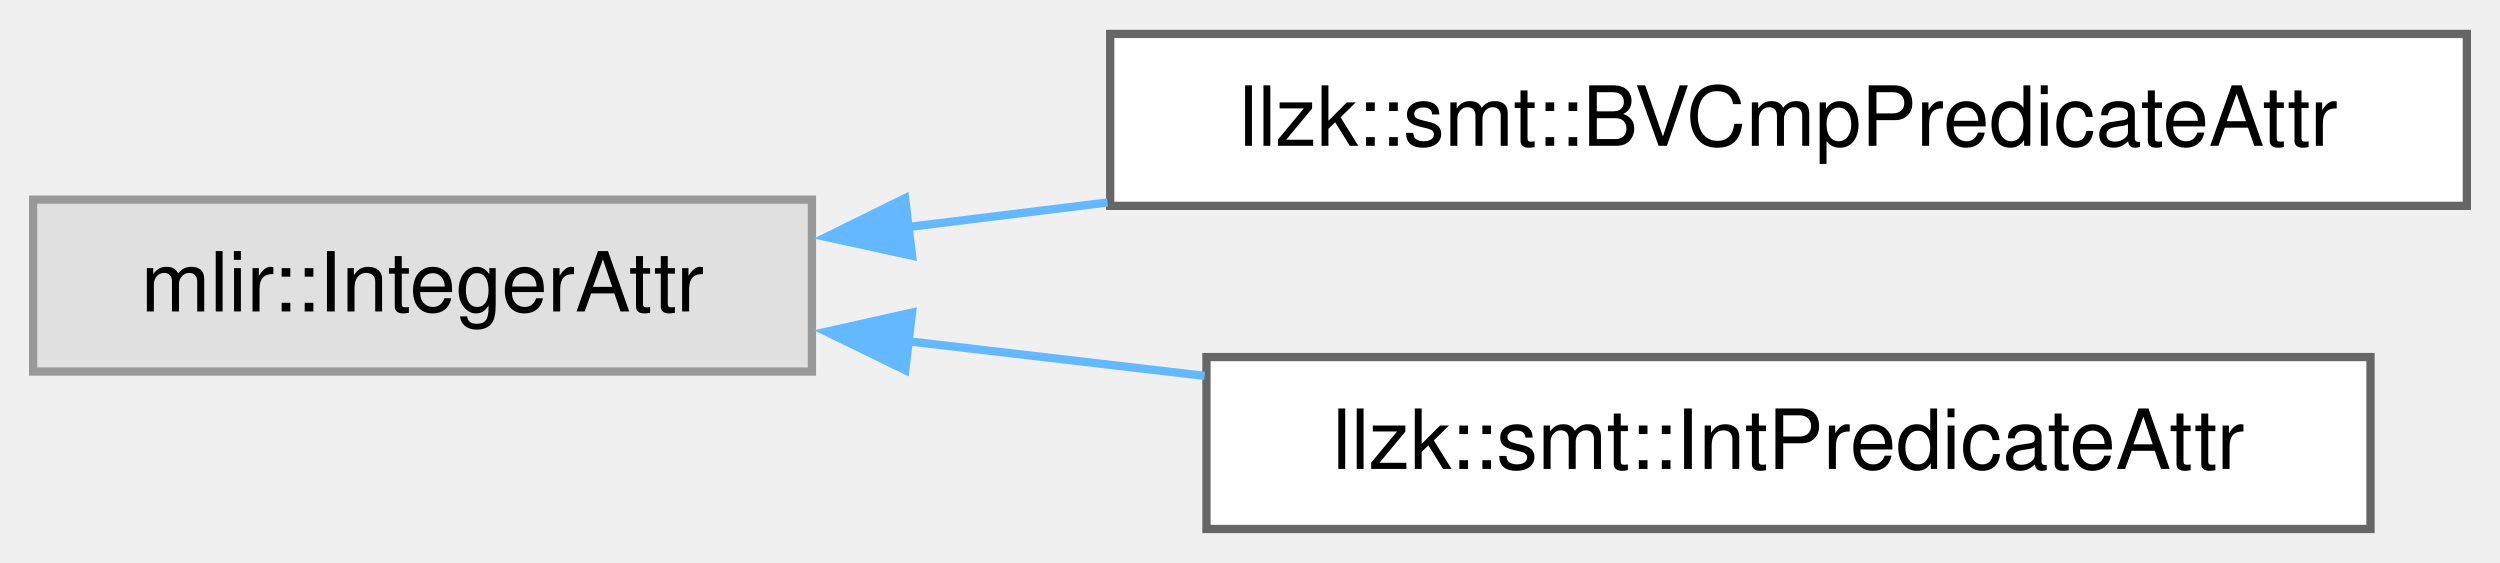
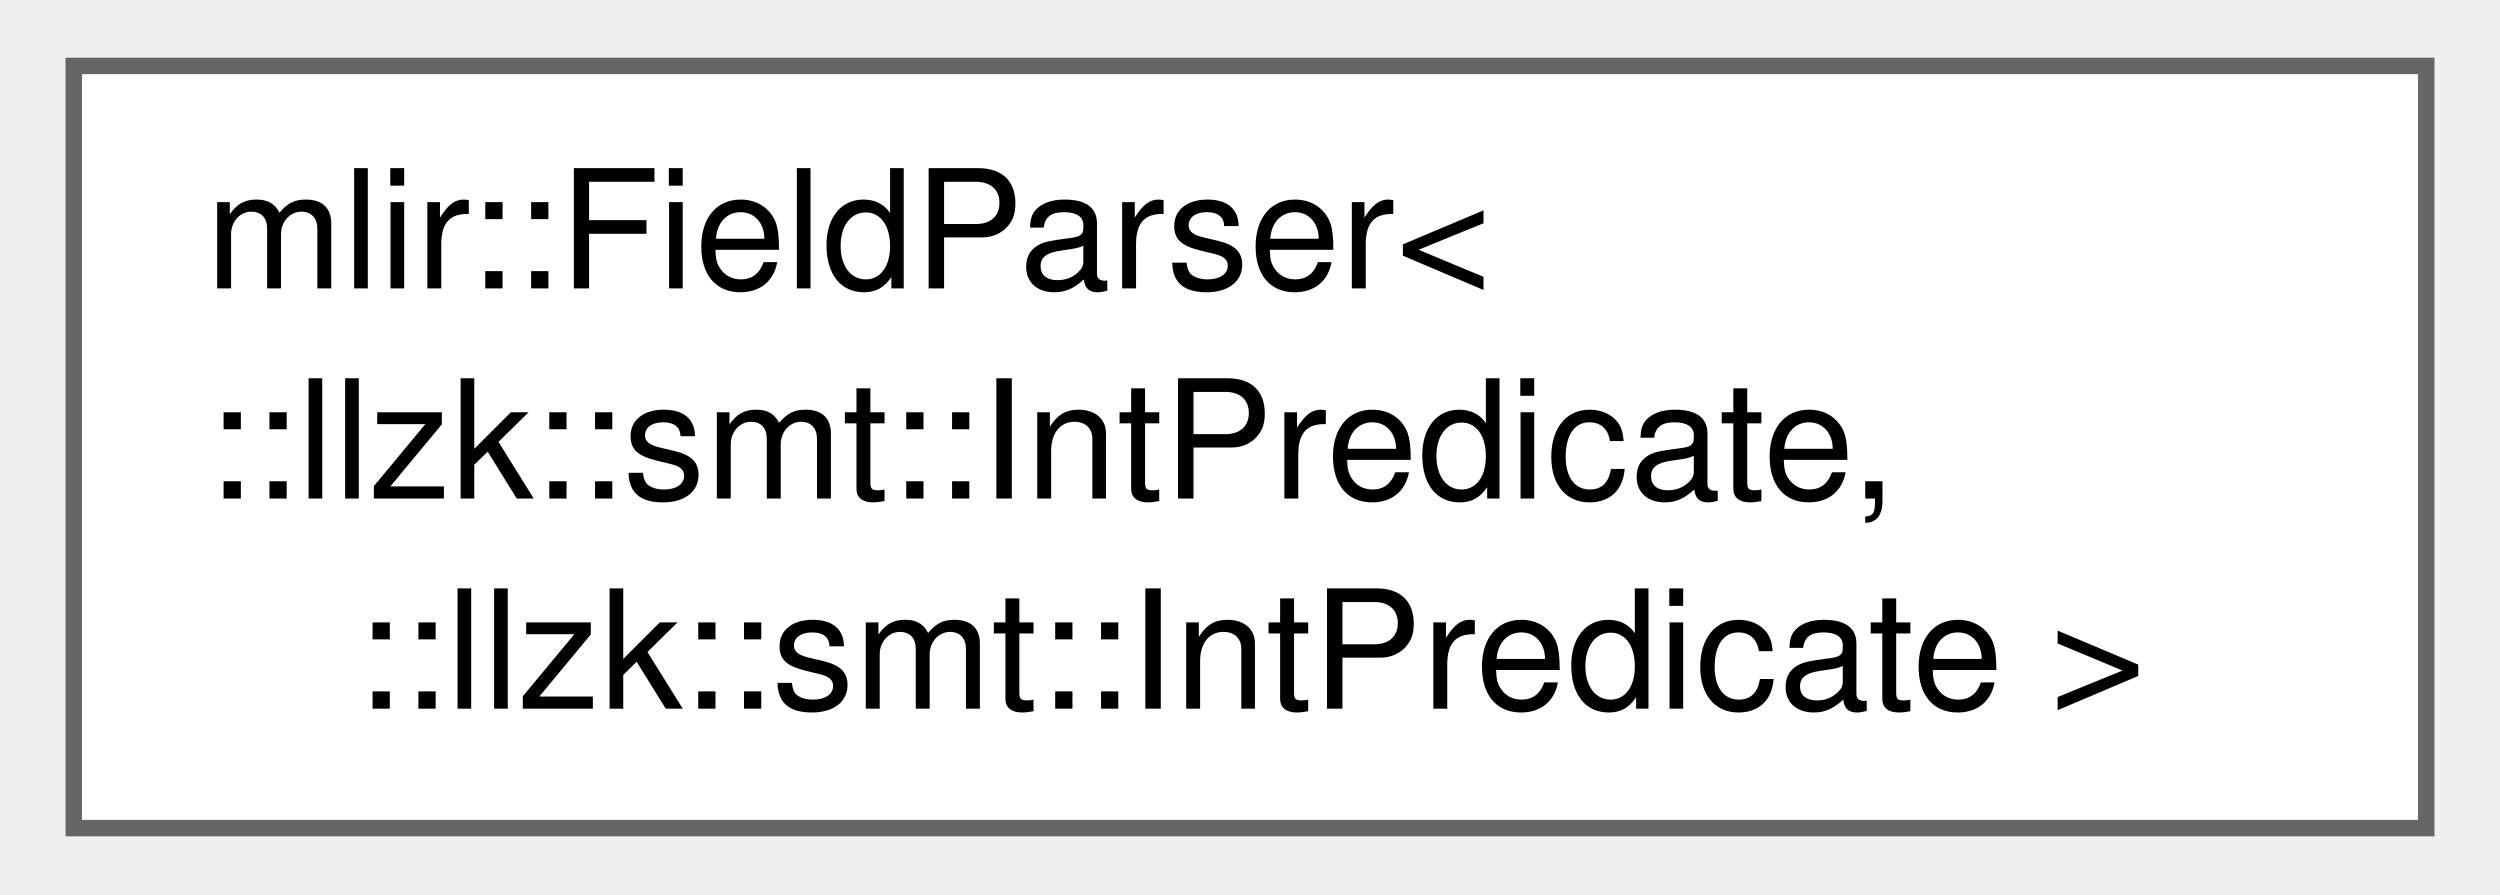
- <svg xmlns="http://www.w3.org/2000/svg" xmlns:xlink="http://www.w3.org/1999/xlink" width="302pt" height="68pt" viewBox="0.00 0.00 301.75 67.75">
-   <g id="graph0" class="graph" transform="scale(1 1) rotate(0) translate(4 63.75)">
+ <svg xmlns="http://www.w3.org/2000/svg" xmlns:xlink="http://www.w3.org/1999/xlink" width="151pt" height="54pt" viewBox="0.00 0.00 150.75 54.25">
+   <g id="graph0" class="graph" transform="scale(1 1) rotate(0) translate(4 50.25)">
    <g id="Node000000" class="node">
      <g id="a_Node000000">
-         <a xlink:title=" ">
-           <polygon fill="#e0e0e0" stroke="#999999" points="94,-39.75 0,-39.75 0,-19 94,-19 94,-39.75" />
-           <text text-anchor="middle" x="47" y="-26.25" font-family="Helvetica,sans-Serif" font-size="10.00">mlir::IntegerAttr</text>
-         </a>
-       </g>
-     </g>
-     <g id="Node000001" class="node">
-       <g id="a_Node000001">
-         <a xlink:href="classllzk_1_1smt_1_1BVCmpPredicateAttr.html" target="_top" xlink:title=" ">
-           <polygon fill="white" stroke="#666666" points="293.75,-59.75 130,-59.75 130,-39 293.75,-39 293.75,-59.75" />
-           <text text-anchor="middle" x="211.88" y="-46.25" font-family="Helvetica,sans-Serif" font-size="10.00">llzk::smt::BVCmpPredicateAttr</text>
-         </a>
-       </g>
-     </g>
-     <g id="edge652_Node000000_Node000001" class="edge">
-       <g id="a_edge652_Node000000_Node000001">
-         <a xlink:title=" ">
-           <path fill="none" stroke="#63b8ff" d="M105.47,-36.43C113.33,-37.4 121.51,-38.4 129.68,-39.41" />
-           <polygon fill="#63b8ff" stroke="#63b8ff" points="106.09,-32.98 95.74,-35.24 105.24,-39.93 106.09,-32.98" />
-         </a>
-       </g>
-     </g>
-     <g id="Node000002" class="node">
-       <g id="a_Node000002">
-         <a xlink:href="classllzk_1_1smt_1_1IntPredicateAttr.html" target="_top" xlink:title=" ">
-           <polygon fill="white" stroke="#666666" points="282.12,-20.75 141.62,-20.75 141.62,0 282.12,0 282.12,-20.75" />
-           <text text-anchor="middle" x="211.88" y="-7.25" font-family="Helvetica,sans-Serif" font-size="10.00">llzk::smt::IntPredicateAttr</text>
-         </a>
-       </g>
-     </g>
-     <g id="edge653_Node000000_Node000002" class="edge">
-       <g id="a_edge653_Node000000_Node000002">
-         <a xlink:title=" ">
-           <path fill="none" stroke="#63b8ff" d="M105.56,-22.66C117.15,-21.31 129.45,-19.87 141.4,-18.48" />
-           <polygon fill="#63b8ff" stroke="#63b8ff" points="105.27,-19.17 95.74,-23.81 106.08,-26.12 105.27,-19.17" />
+         <a xlink:href="structmlir_1_1FieldParser_3_1_1llzk_1_1smt_1_1IntPredicate_00_01_1_1llzk_1_1smt_1_1IntPredicate_01_4.html" target="_top" xlink:title=" ">
+           <polygon fill="white" stroke="#666666" points="142.75,-46.25 0,-46.25 0,0 142.75,0 142.75,-46.25" />
+           <text text-anchor="start" x="8" y="-32.75" font-family="Helvetica,sans-Serif" font-size="10.00">mlir::FieldParser&lt;</text>
+           <text text-anchor="start" x="8" y="-20" font-family="Helvetica,sans-Serif" font-size="10.00">::llzk::smt::IntPredicate,</text>
+           <text text-anchor="middle" x="71.38" y="-7.25" font-family="Helvetica,sans-Serif" font-size="10.00"> ::llzk::smt::IntPredicate &gt;</text>
        </a>
      </g>
    </g>
  </g>
</svg>
